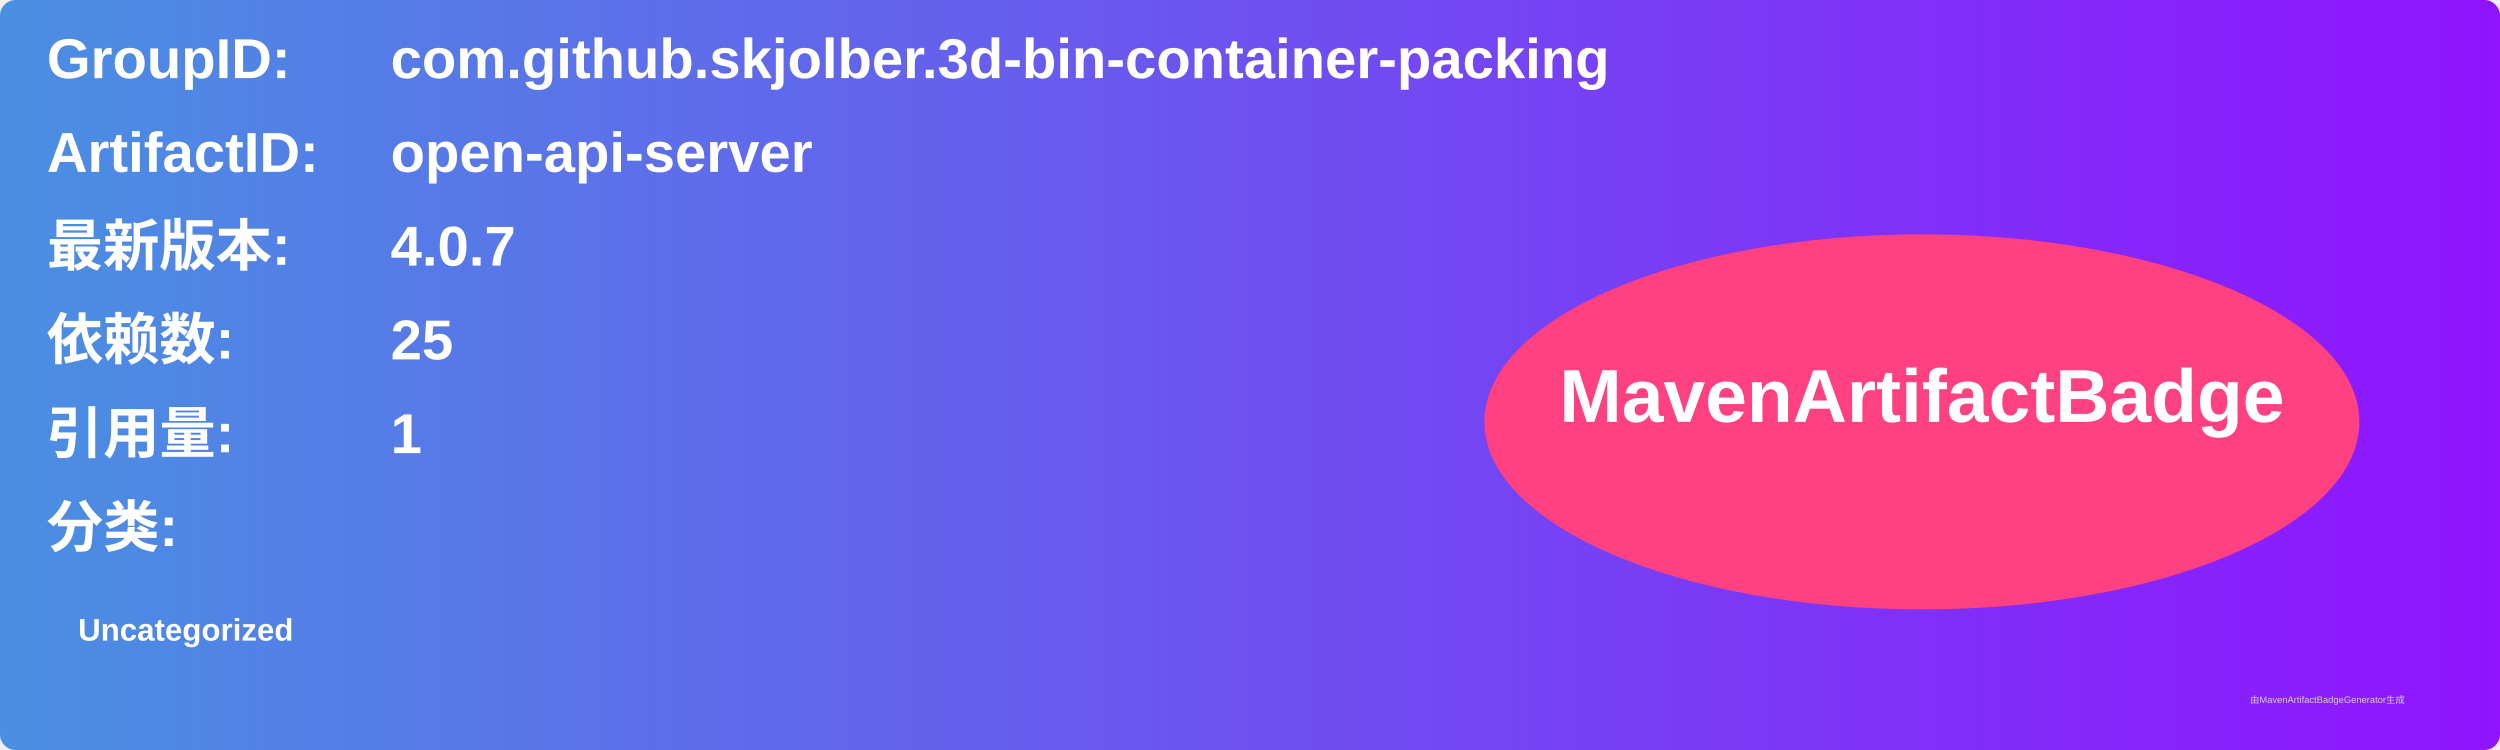
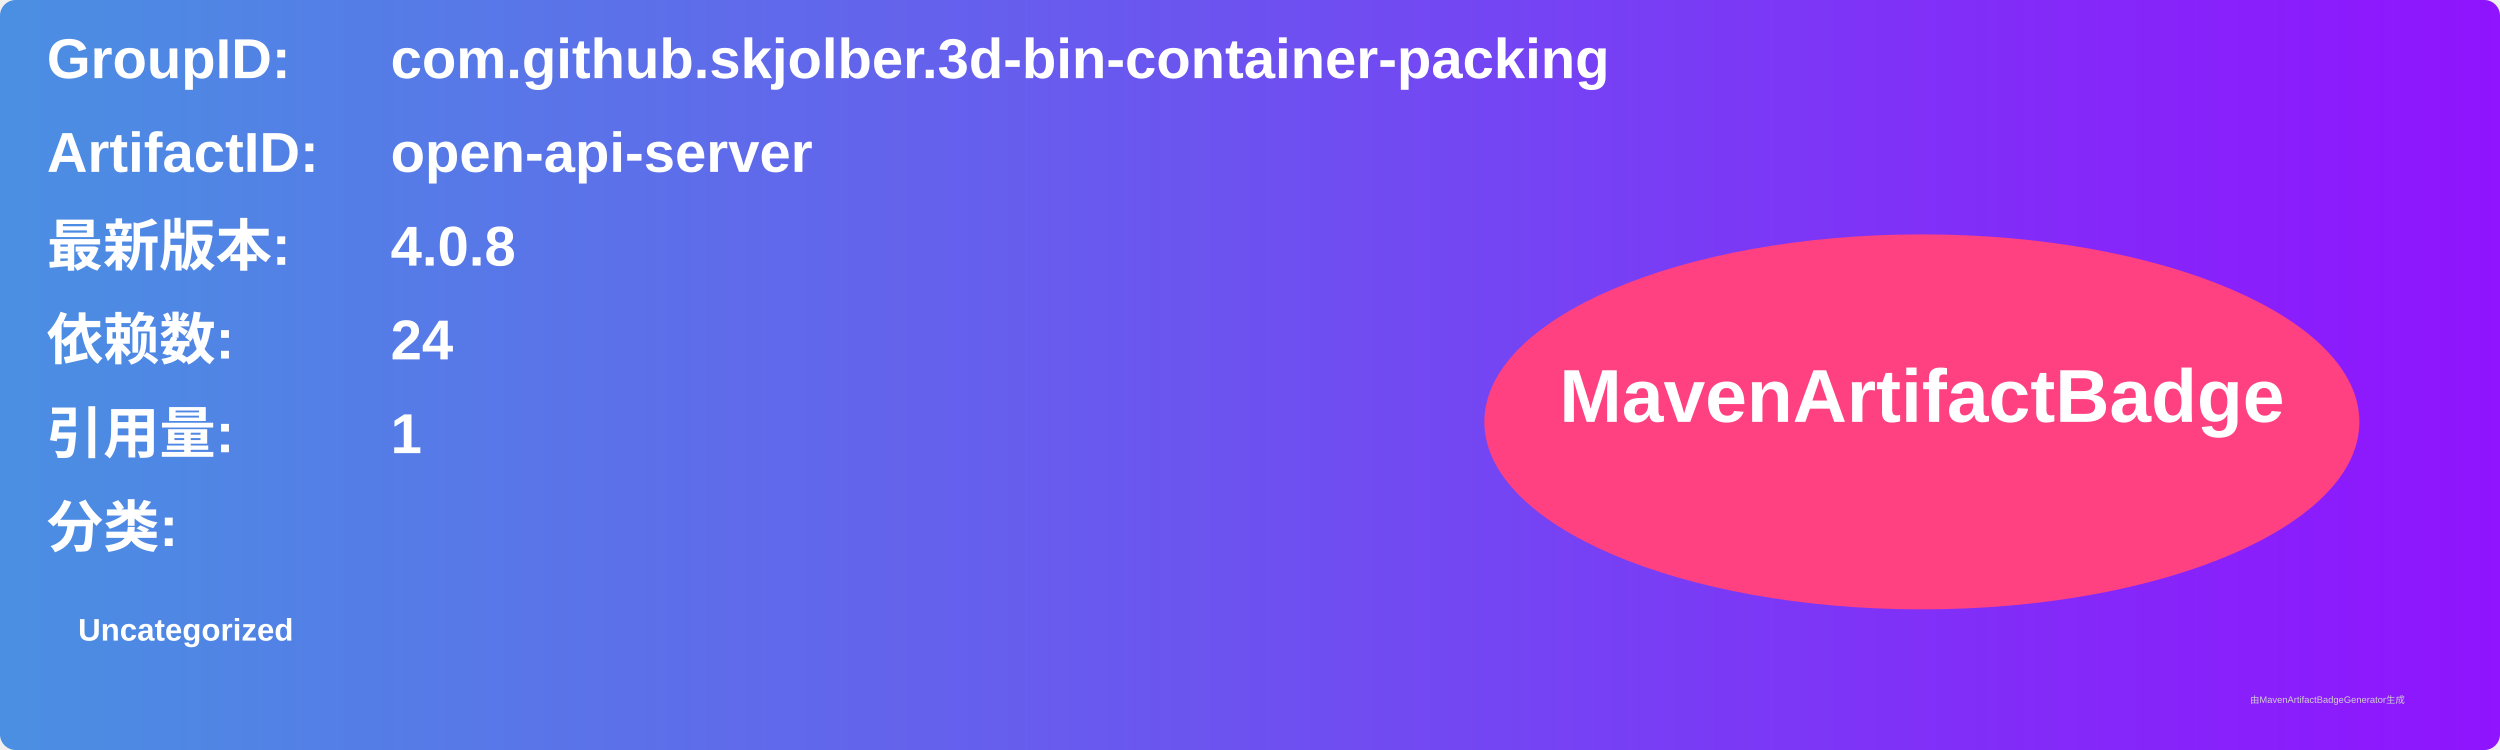
<svg xmlns="http://www.w3.org/2000/svg" width="800" height="240" viewBox="0 0 800 240">
  <linearGradient id="grad" x1="0%" y1="0%" x2="100%" y2="0%">
    <stop offset="0%" stop-color="#4a90e2" />
    <stop offset="100%" stop-color="#9013fe" />
  </linearGradient>
  <rect width="100%" height="100%" rx="5" ry="5" fill="url(#grad)" />
  <g transform="translate(15, 15)">
    <text x="0" y="10" font-family="Arial" font-size="18" fill="white" font-weight="bold" width="260">GroupID:</text>
    <text x="110" y="10" font-family="Arial" font-size="18" fill="white" font-weight="bold" width="460">com.github.skjolber.3d-bin-container-packing</text>
    <text x="0" y="40" font-family="Arial" font-size="18" fill="white" font-weight="bold" width="260">ArtifactID:</text>
    <text x="110" y="40" font-family="Arial" font-size="18" fill="white" font-weight="bold" width="460">open-api-server</text>
    <text x="0" y="70" font-family="Arial" font-size="18" fill="white" font-weight="bold">最新版本:</text>
    <text x="110" y="70" font-family="Arial" font-size="18" fill="white" font-weight="bold">
-       <tspan font-weight="bold">4.0.7</tspan>
+       <tspan font-weight="bold">4.0.8</tspan>
    </text>
    <text x="0" y="100" font-family="Arial" font-size="18" fill="white" font-weight="bold">依赖数: </text>
    <text x="110" y="100" font-family="Arial" font-size="18" fill="white">
-       <tspan font-weight="bold">25</tspan>
+       <tspan font-weight="bold">24</tspan>
    </text>
    <text x="0" y="130" font-family="Arial" font-size="18" fill="white" font-weight="bold">引用量: </text>
    <text x="110" y="130" font-family="Arial" font-size="18" fill="white">
      <tspan font-weight="bold">1</tspan>
    </text>
    <text x="0" y="160" font-family="Arial" font-size="18" fill="white" font-weight="bold">分类:</text>
    <text x="10" y="190" font-family="Arial" font-size="10" fill="white">
      <tspan font-weight="bold">Uncategorized</tspan>
    </text>
    <ellipse cx="600" cy="120" rx="140" ry="60" fill="#ff4081" />
    <text x="600" y="120" text-anchor="middle" font-family="Arial" font-size="24" fill="white" font-weight="bold">MavenArtifactBadge</text>
  </g>
  <text x="720" y="225" font-family="Arial" font-size="3" fill="#d0d0d0">由MavenArtifactBadgeGenerator生成</text>
</svg>
